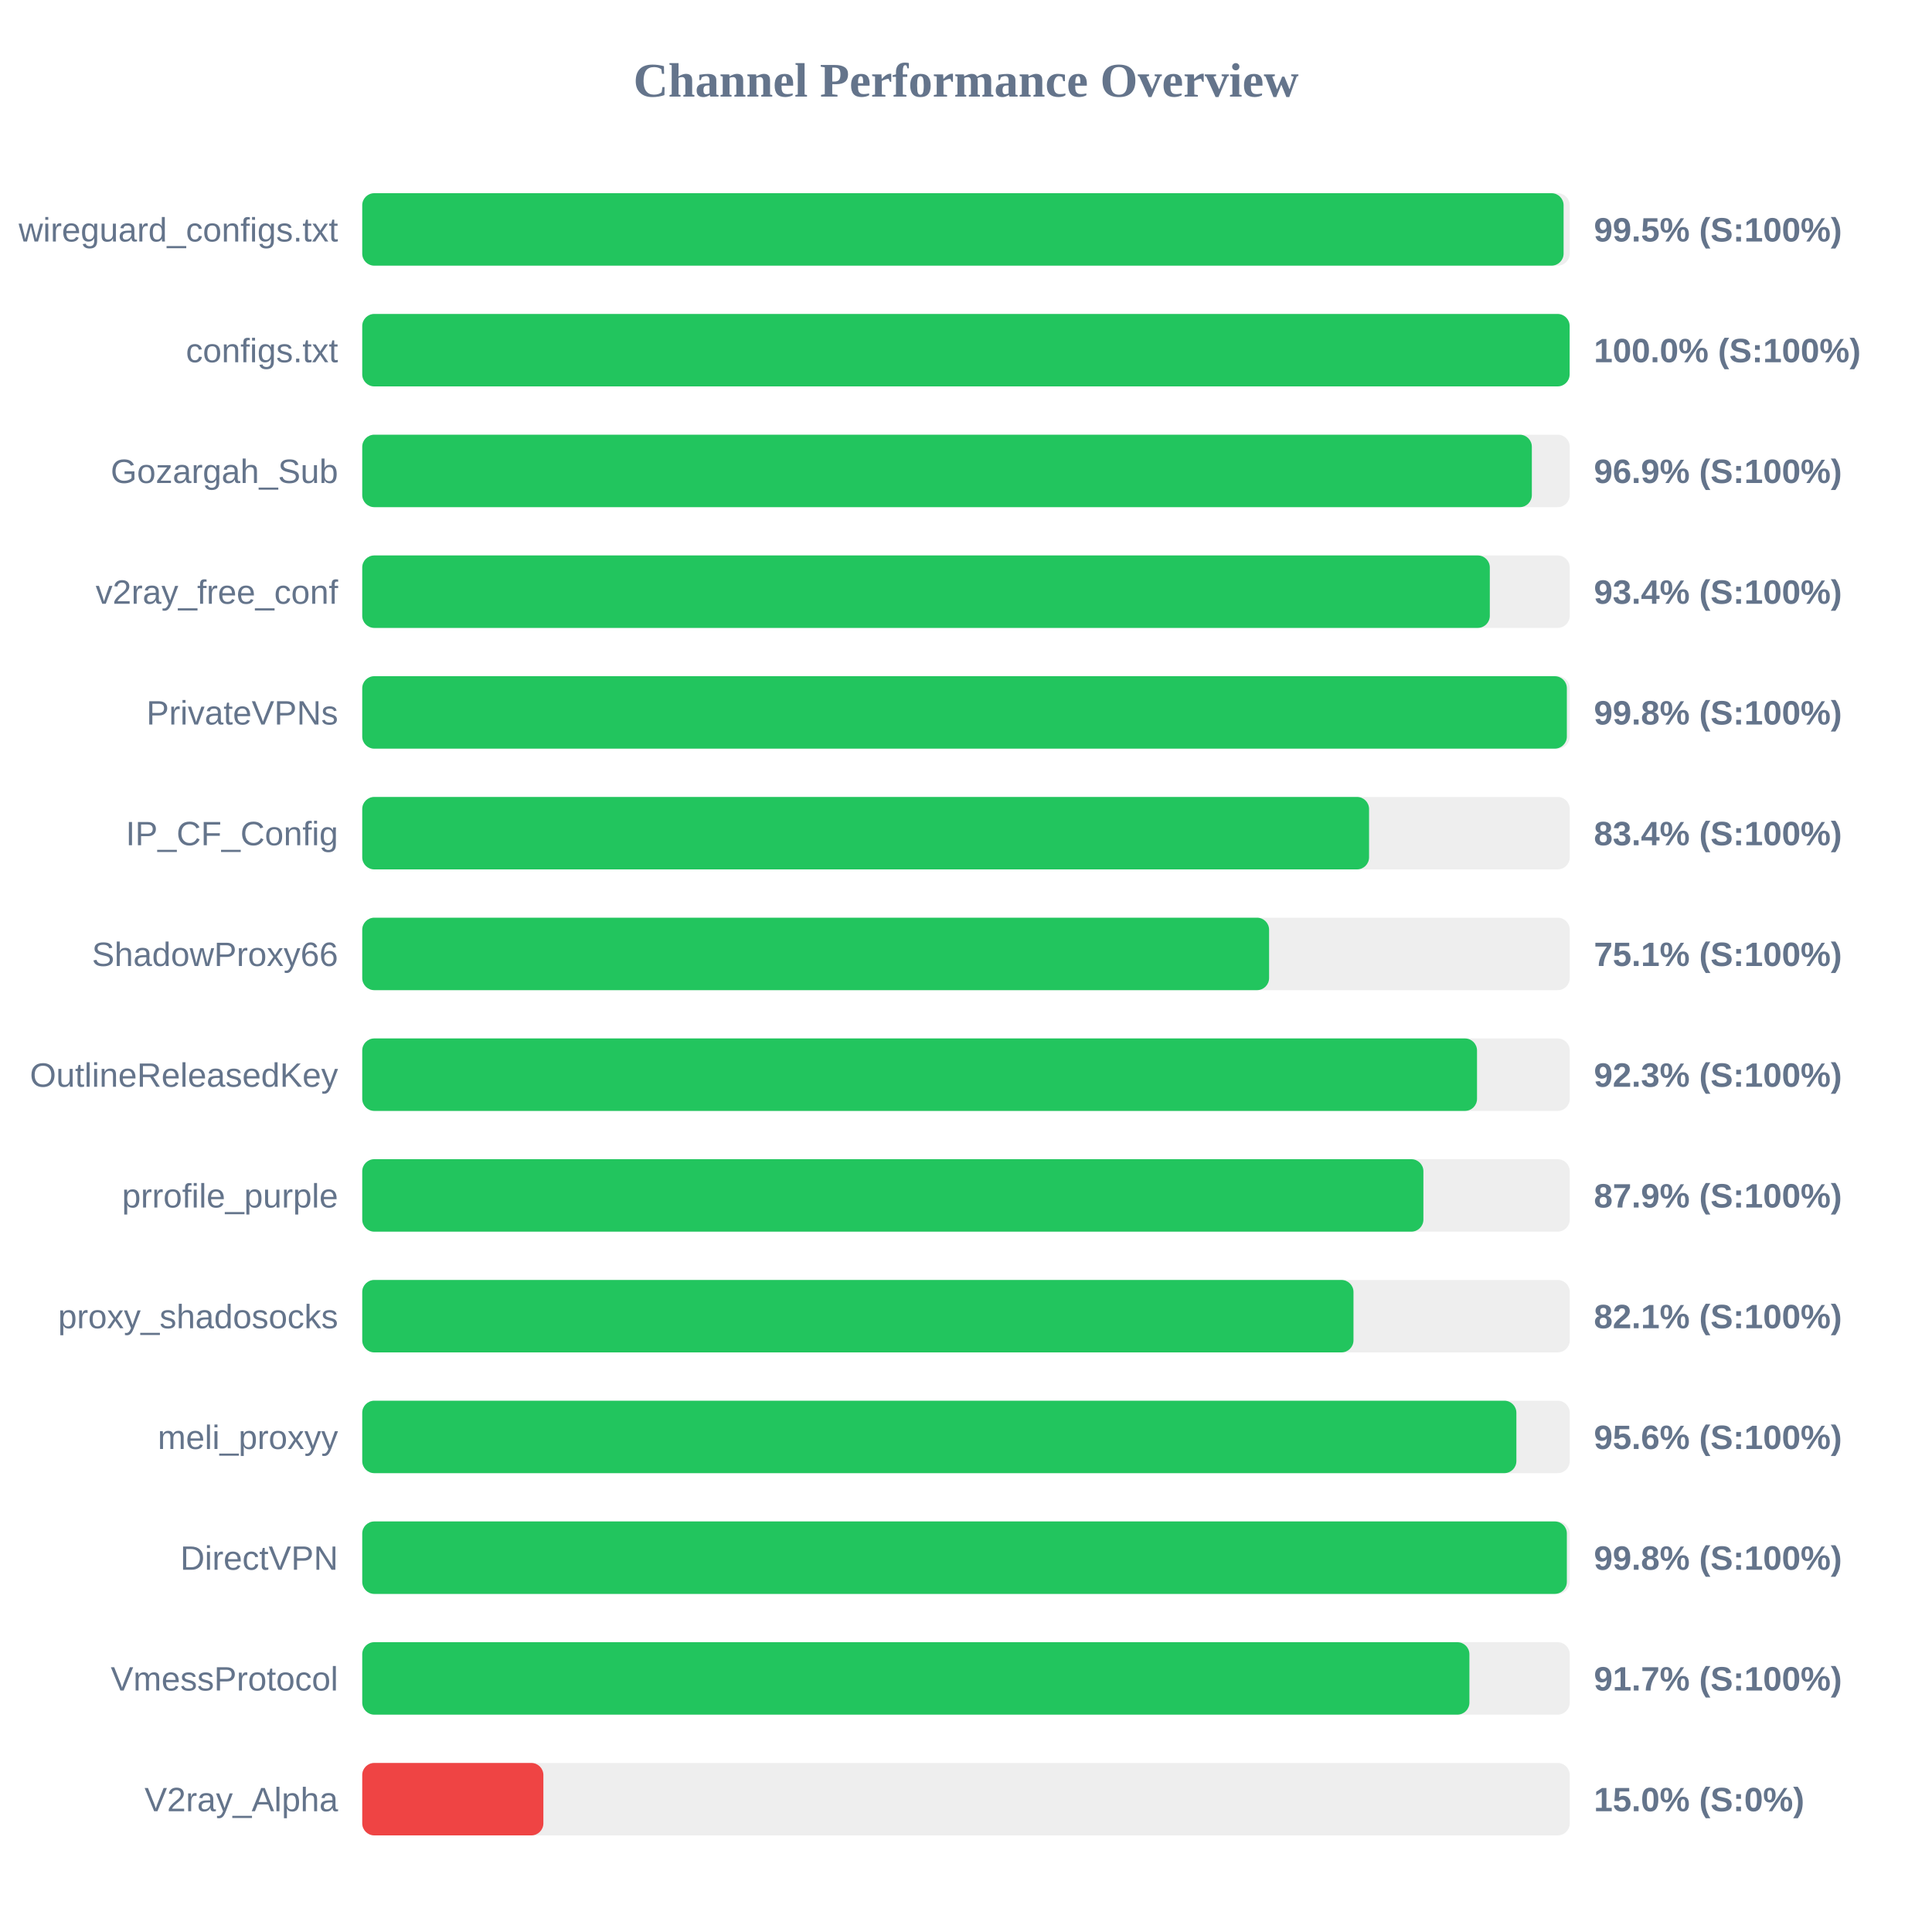
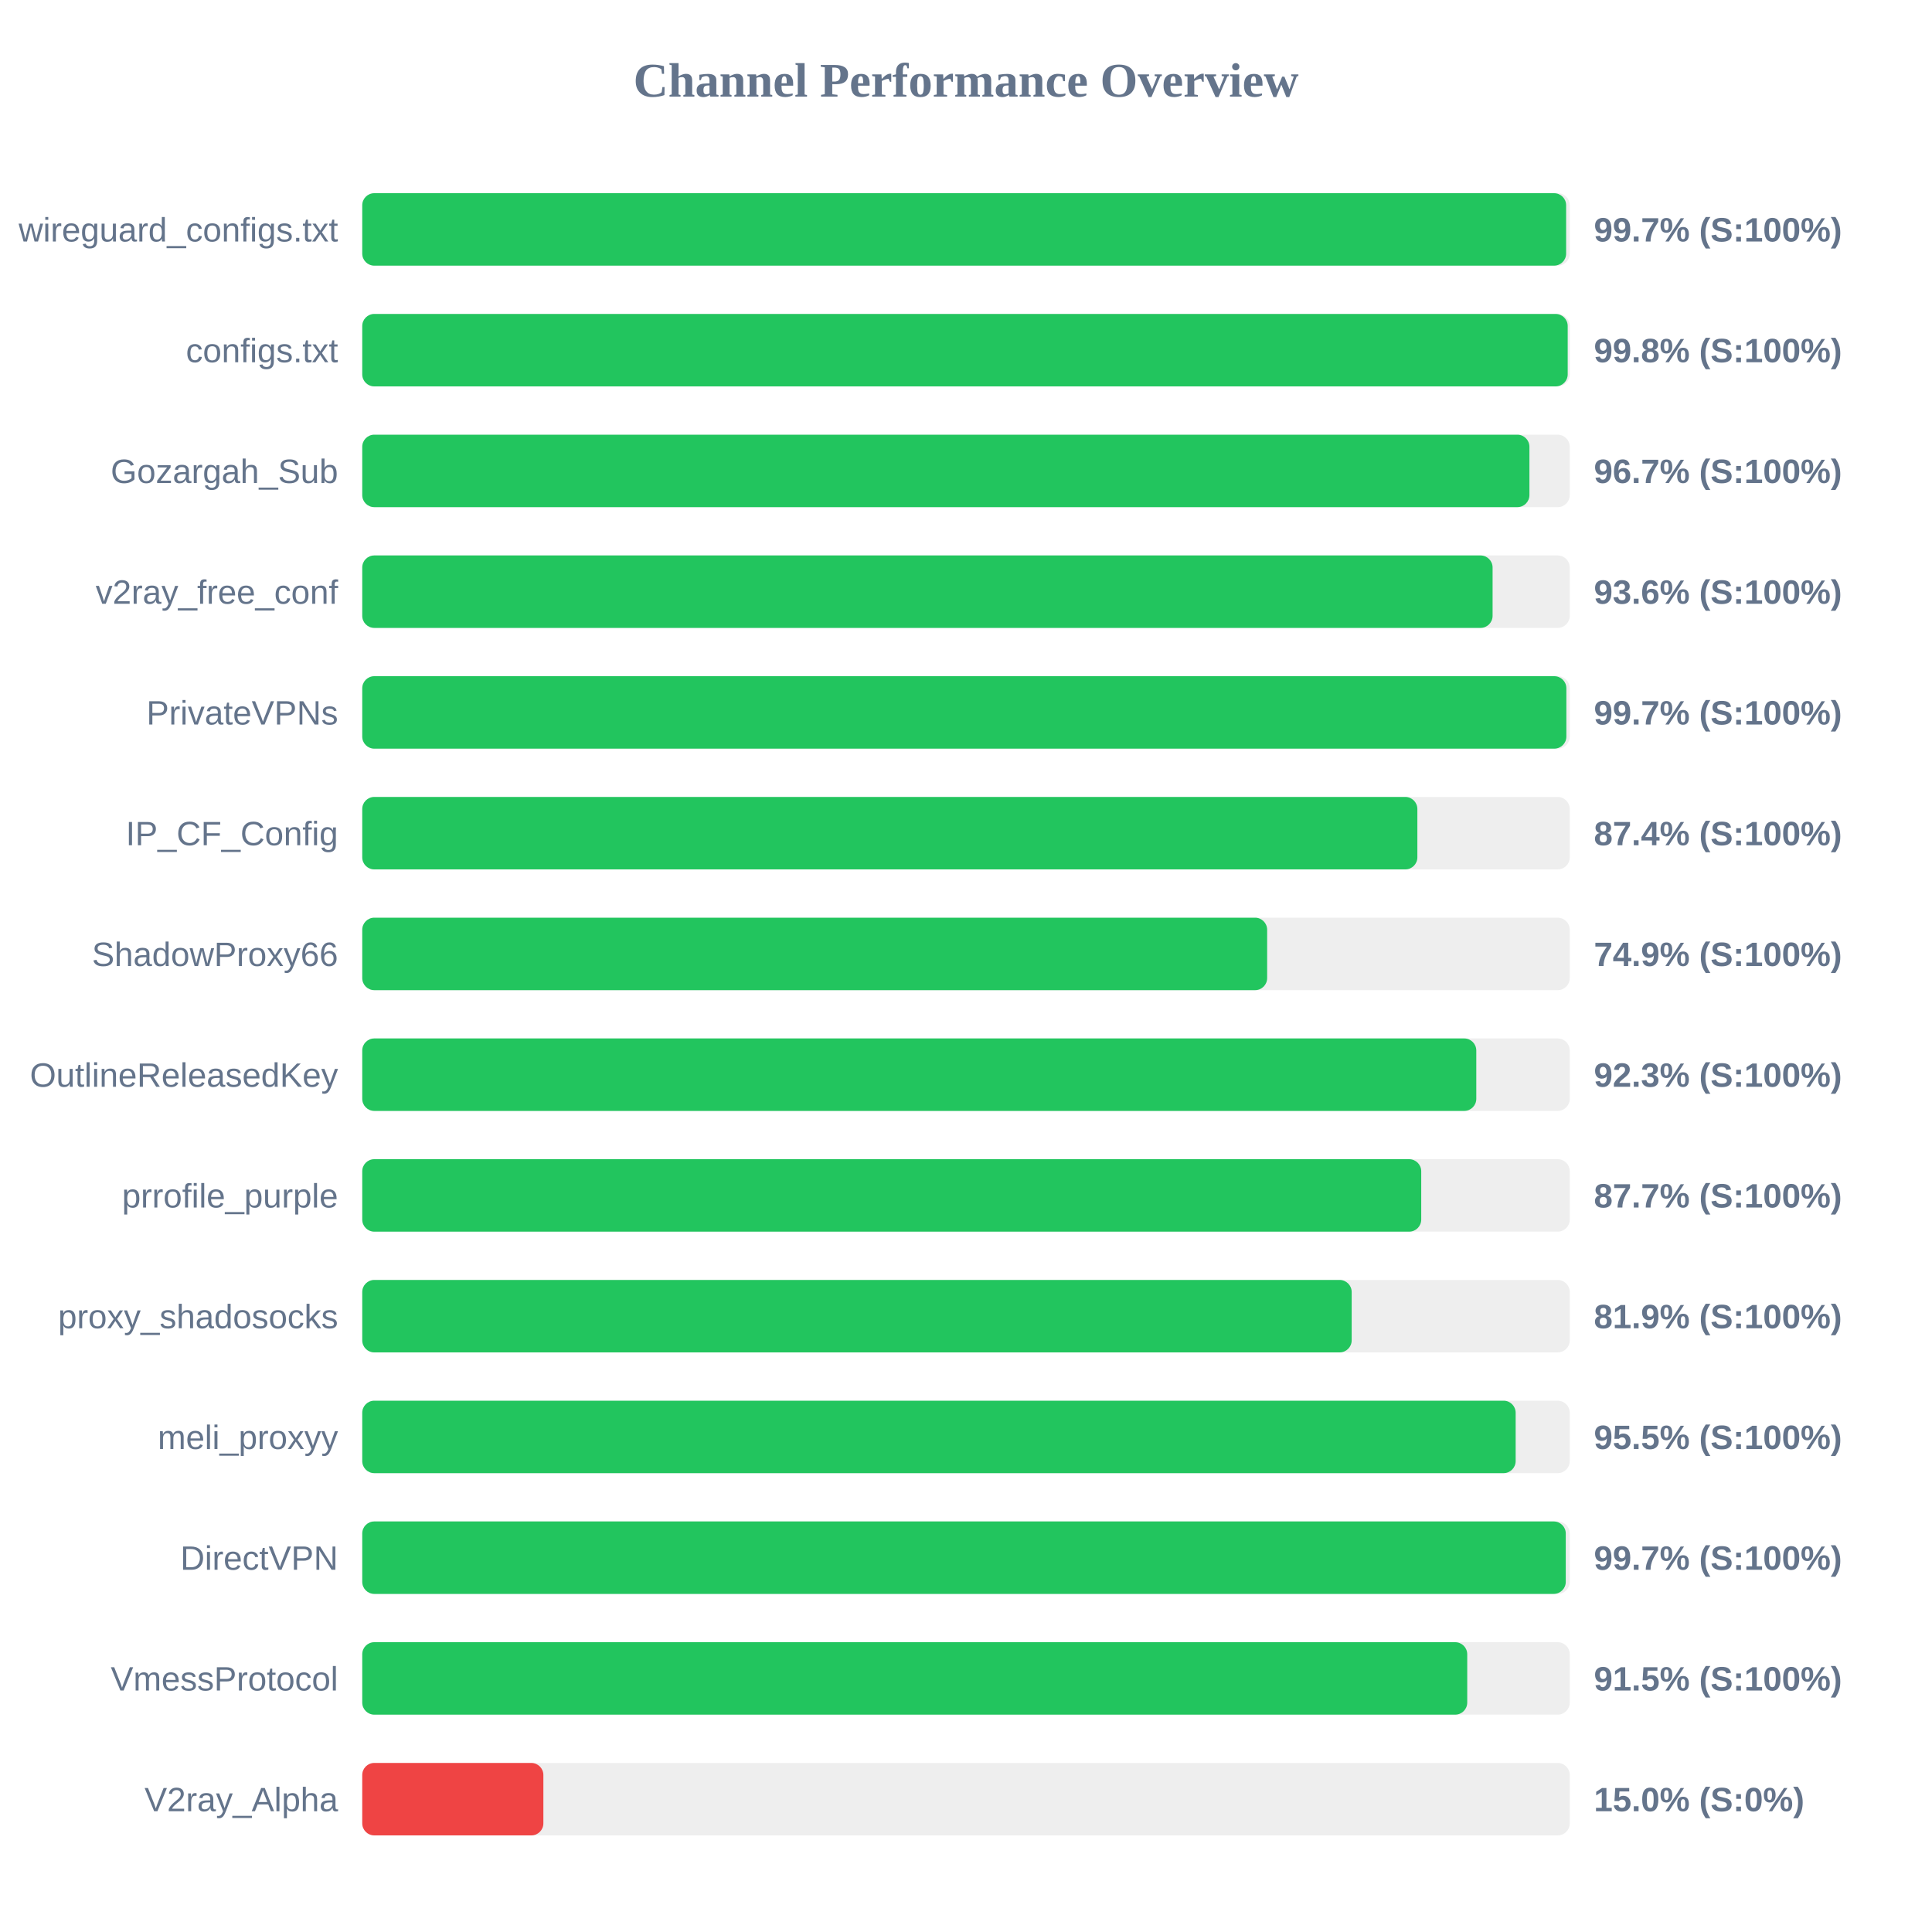
<svg xmlns="http://www.w3.org/2000/svg" width="800" height="800" version="1.1">
  <style>
        .row { font: 14px Arial; fill: #64748b; }
        .score { font: bold 14px Arial; fill: #64748b; }
    </style>
  <text x="400" y="40" text-anchor="middle" font-size="20px" font-weight="bold" fill="#64748b">Channel Performance Overview</text>
  <rect x="150" y="80" width="500" height="30" fill="#eee" rx="5" />
-   <rect x="150" y="80" width="497.45" height="30" fill="#22c55e" rx="5" />
+   <rect x="150" y="80" width="498.5" height="30" fill="#22c55e" rx="5" />
  <text x="140" y="100" text-anchor="end" class="row">wireguard_configs.txt</text>
-   <text x="660" y="100" text-anchor="start" class="score">99.5% (S:100%)</text>
+   <text x="660" y="100" text-anchor="start" class="score">99.7% (S:100%)</text>
  <rect x="150" y="130" width="500" height="30" fill="#eee" rx="5" />
-   <rect x="150" y="130" width="499.95" height="30" fill="#22c55e" rx="5" />
+   <rect x="150" y="130" width="499.15" height="30" fill="#22c55e" rx="5" />
  <text x="140" y="150" text-anchor="end" class="row">configs.txt</text>
-   <text x="660" y="150" text-anchor="start" class="score">100.0% (S:100%)</text>
+   <text x="660" y="150" text-anchor="start" class="score">99.8% (S:100%)</text>
  <rect x="150" y="180" width="500" height="30" fill="#eee" rx="5" />
-   <rect x="150" y="180" width="484.3" height="30" fill="#22c55e" rx="5" />
+   <rect x="150" y="180" width="483.3" height="30" fill="#22c55e" rx="5" />
  <text x="140" y="200" text-anchor="end" class="row">Gozargah_Sub</text>
-   <text x="660" y="200" text-anchor="start" class="score">96.9% (S:100%)</text>
+   <text x="660" y="200" text-anchor="start" class="score">96.7% (S:100%)</text>
  <rect x="150" y="230" width="500" height="30" fill="#eee" rx="5" />
-   <rect x="150" y="230" width="466.9" height="30" fill="#22c55e" rx="5" />
+   <rect x="150" y="230" width="468.05" height="30" fill="#22c55e" rx="5" />
  <text x="140" y="250" text-anchor="end" class="row">v2ray_free_conf</text>
-   <text x="660" y="250" text-anchor="start" class="score">93.4% (S:100%)</text>
+   <text x="660" y="250" text-anchor="start" class="score">93.6% (S:100%)</text>
  <rect x="150" y="280" width="500" height="30" fill="#eee" rx="5" />
-   <rect x="150" y="280" width="498.8" height="30" fill="#22c55e" rx="5" />
+   <rect x="150" y="280" width="498.6" height="30" fill="#22c55e" rx="5" />
  <text x="140" y="300" text-anchor="end" class="row">PrivateVPNs</text>
-   <text x="660" y="300" text-anchor="start" class="score">99.8% (S:100%)</text>
+   <text x="660" y="300" text-anchor="start" class="score">99.7% (S:100%)</text>
  <rect x="150" y="330" width="500" height="30" fill="#eee" rx="5" />
-   <rect x="150" y="330" width="416.9" height="30" fill="#22c55e" rx="5" />
+   <rect x="150" y="330" width="436.9" height="30" fill="#22c55e" rx="5" />
  <text x="140" y="350" text-anchor="end" class="row">IP_CF_Config</text>
-   <text x="660" y="350" text-anchor="start" class="score">83.4% (S:100%)</text>
+   <text x="660" y="350" text-anchor="start" class="score">87.4% (S:100%)</text>
  <rect x="150" y="380" width="500" height="30" fill="#eee" rx="5" />
-   <rect x="150" y="380" width="375.5" height="30" fill="#22c55e" rx="5" />
+   <rect x="150" y="380" width="374.7" height="30" fill="#22c55e" rx="5" />
  <text x="140" y="400" text-anchor="end" class="row">ShadowProxy66</text>
-   <text x="660" y="400" text-anchor="start" class="score">75.1% (S:100%)</text>
+   <text x="660" y="400" text-anchor="start" class="score">74.9% (S:100%)</text>
  <rect x="150" y="430" width="500" height="30" fill="#eee" rx="5" />
-   <rect x="150" y="430" width="461.6" height="30" fill="#22c55e" rx="5" />
+   <rect x="150" y="430" width="461.3" height="30" fill="#22c55e" rx="5" />
  <text x="140" y="450" text-anchor="end" class="row">OutlineReleasedKey</text>
  <text x="660" y="450" text-anchor="start" class="score">92.3% (S:100%)</text>
  <rect x="150" y="480" width="500" height="30" fill="#eee" rx="5" />
-   <rect x="150" y="480" width="439.4" height="30" fill="#22c55e" rx="5" />
+   <rect x="150" y="480" width="438.5" height="30" fill="#22c55e" rx="5" />
  <text x="140" y="500" text-anchor="end" class="row">prrofile_purple</text>
-   <text x="660" y="500" text-anchor="start" class="score">87.9% (S:100%)</text>
+   <text x="660" y="500" text-anchor="start" class="score">87.7% (S:100%)</text>
  <rect x="150" y="530" width="500" height="30" fill="#eee" rx="5" />
-   <rect x="150" y="530" width="410.45" height="30" fill="#22c55e" rx="5" />
+   <rect x="150" y="530" width="409.7" height="30" fill="#22c55e" rx="5" />
  <text x="140" y="550" text-anchor="end" class="row">proxy_shadosocks</text>
-   <text x="660" y="550" text-anchor="start" class="score">82.1% (S:100%)</text>
+   <text x="660" y="550" text-anchor="start" class="score">81.9% (S:100%)</text>
  <rect x="150" y="580" width="500" height="30" fill="#eee" rx="5" />
-   <rect x="150" y="580" width="477.9" height="30" fill="#22c55e" rx="5" />
+   <rect x="150" y="580" width="477.6" height="30" fill="#22c55e" rx="5" />
  <text x="140" y="600" text-anchor="end" class="row">meli_proxyy</text>
-   <text x="660" y="600" text-anchor="start" class="score">95.6% (S:100%)</text>
+   <text x="660" y="600" text-anchor="start" class="score">95.5% (S:100%)</text>
  <rect x="150" y="630" width="500" height="30" fill="#eee" rx="5" />
-   <rect x="150" y="630" width="498.8" height="30" fill="#22c55e" rx="5" />
+   <rect x="150" y="630" width="498.35" height="30" fill="#22c55e" rx="5" />
  <text x="140" y="650" text-anchor="end" class="row">DirectVPN</text>
-   <text x="660" y="650" text-anchor="start" class="score">99.8% (S:100%)</text>
+   <text x="660" y="650" text-anchor="start" class="score">99.7% (S:100%)</text>
  <rect x="150" y="680" width="500" height="30" fill="#eee" rx="5" />
-   <rect x="150" y="680" width="458.45" height="30" fill="#22c55e" rx="5" />
+   <rect x="150" y="680" width="457.55" height="30" fill="#22c55e" rx="5" />
  <text x="140" y="700" text-anchor="end" class="row">VmessProtocol</text>
-   <text x="660" y="700" text-anchor="start" class="score">91.7% (S:100%)</text>
+   <text x="660" y="700" text-anchor="start" class="score">91.5% (S:100%)</text>
  <rect x="150" y="730" width="500" height="30" fill="#eee" rx="5" />
  <rect x="150" y="730" width="75.0" height="30" fill="#ef4444" rx="5" />
  <text x="140" y="750" text-anchor="end" class="row">V2ray_Alpha</text>
  <text x="660" y="750" text-anchor="start" class="score">15.0% (S:0%)</text>
</svg>
